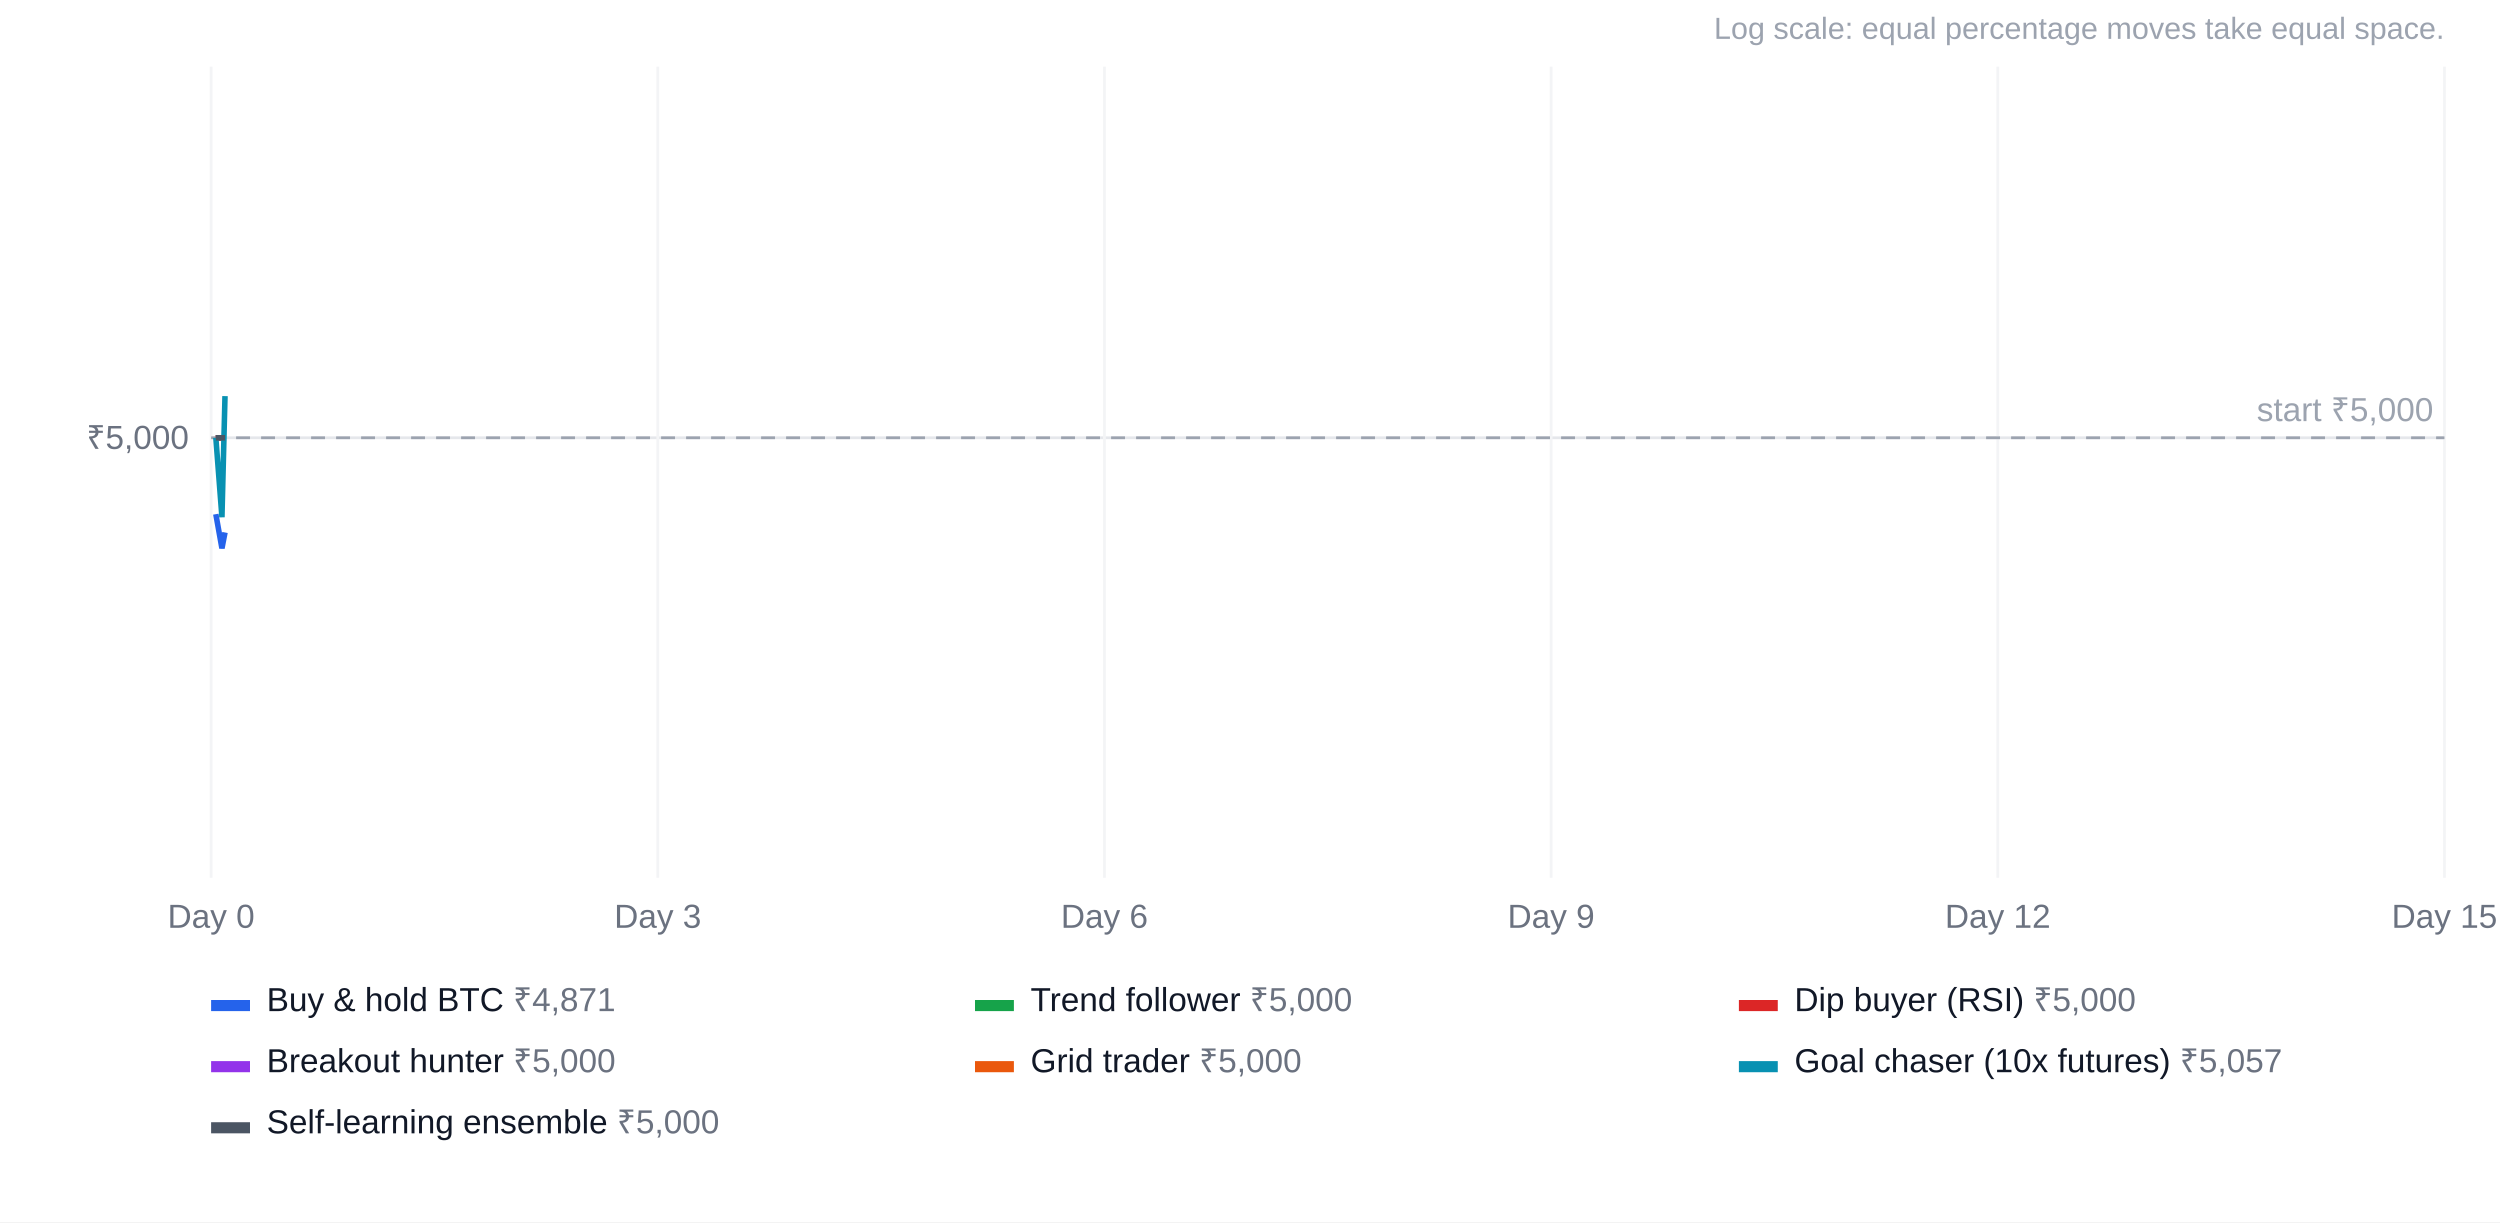
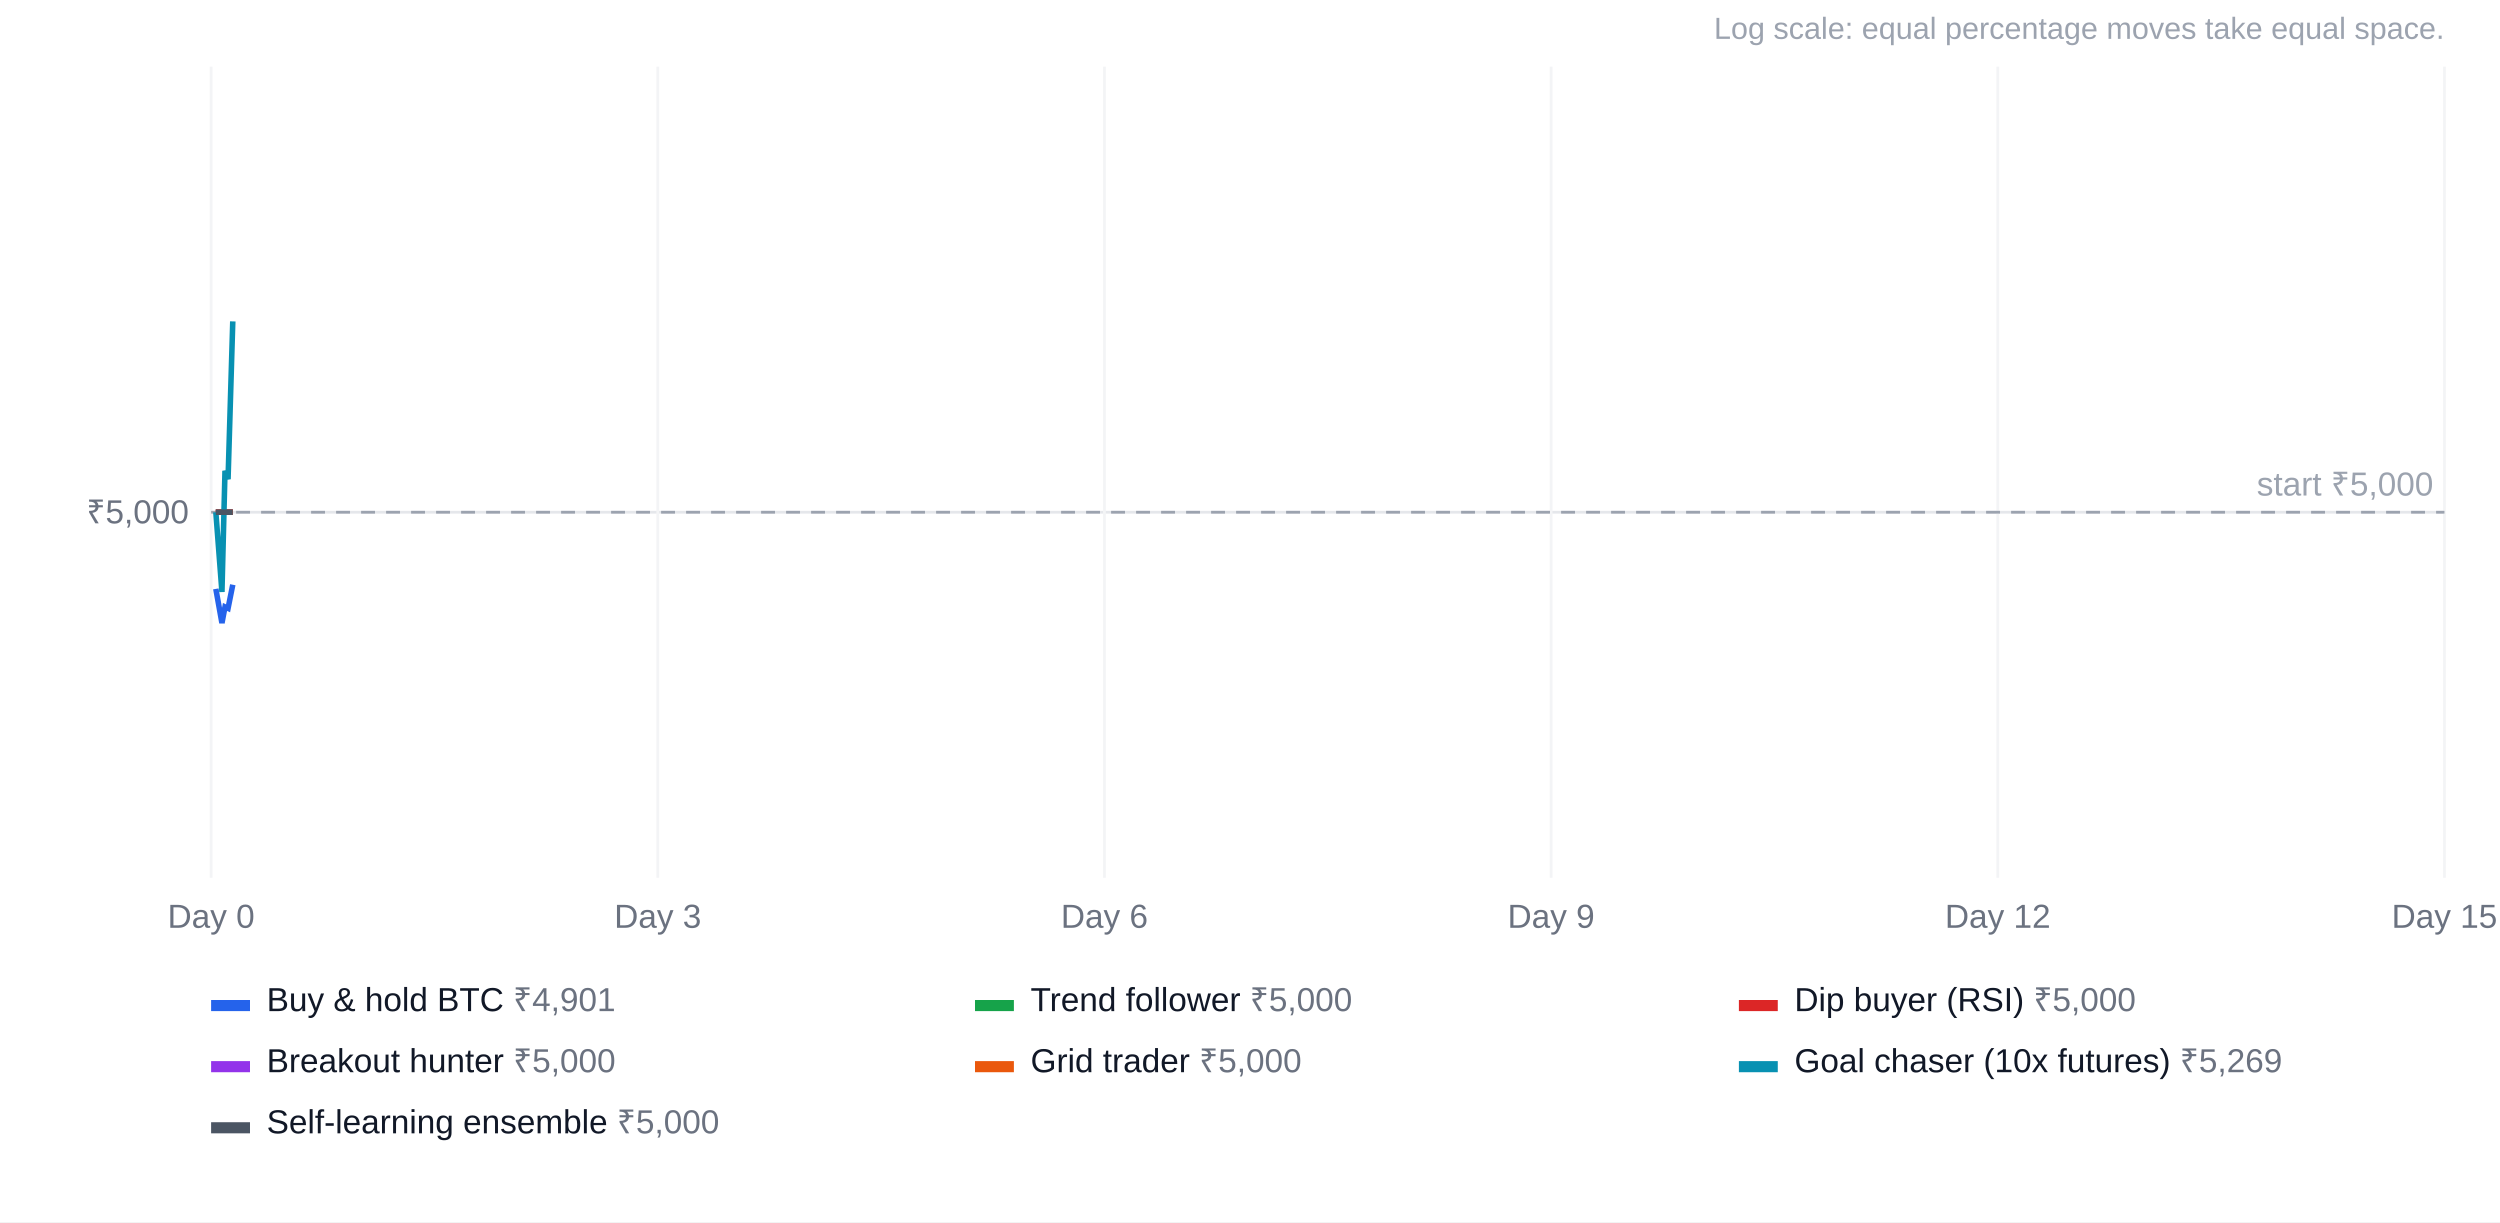
<svg xmlns="http://www.w3.org/2000/svg" width="900" height="440" viewBox="0 0 900 440" font-family="Arial, Helvetica, sans-serif" font-size="12">
  <rect width="100%" height="100%" fill="#ffffff" />
  <text x="880" y="14" text-anchor="end" fill="#9ca3af" font-size="11">Log scale: equal percentage moves take equal space.</text>
-   <line x1="76" x2="880" y1="157.6" y2="157.6" stroke="#e5e7eb" />
-   <text x="68" y="161.6" text-anchor="end" fill="#6b7280">₹5,000</text>
+   <line x1="76" x2="880" y1="184.4" y2="184.4" stroke="#e5e7eb" />
+   <text x="68" y="188.4" text-anchor="end" fill="#6b7280">₹5,000</text>
  <line x1="76.0" x2="76.0" y1="24" y2="316" stroke="#f3f4f6" />
  <text x="76.0" y="334" text-anchor="middle" fill="#6b7280">Day 0</text>
  <line x1="236.8" x2="236.8" y1="24" y2="316" stroke="#f3f4f6" />
  <text x="236.8" y="334" text-anchor="middle" fill="#6b7280">Day 3</text>
  <line x1="397.6" x2="397.6" y1="24" y2="316" stroke="#f3f4f6" />
  <text x="397.6" y="334" text-anchor="middle" fill="#6b7280">Day 6</text>
  <line x1="558.4" x2="558.4" y1="24" y2="316" stroke="#f3f4f6" />
  <text x="558.4" y="334" text-anchor="middle" fill="#6b7280">Day 9</text>
  <line x1="719.2" x2="719.2" y1="24" y2="316" stroke="#f3f4f6" />
  <text x="719.2" y="334" text-anchor="middle" fill="#6b7280">Day 12</text>
  <line x1="880.0" x2="880.0" y1="24" y2="316" stroke="#f3f4f6" />
  <text x="880.0" y="334" text-anchor="middle" fill="#6b7280">Day 15</text>
-   <line x1="76" x2="880" y1="157.6" y2="157.6" stroke="#9ca3af" stroke-dasharray="5 4" />
-   <text x="876" y="151.6" text-anchor="end" fill="#9ca3af">start ₹5,000</text>
-   <polyline points="77.7,185.1 79.9,197.4 81.0,191.7" fill="none" stroke="#2563eb" stroke-width="2" />
+   <line x1="76" x2="880" y1="184.4" y2="184.4" stroke="#9ca3af" stroke-dasharray="5 4" />
+   <text x="876" y="178.4" text-anchor="end" fill="#9ca3af">start ₹5,000</text>
+   <polyline points="77.7,212.0 79.9,224.3 81.0,218.5 82.1,219.0 83.8,210.5" fill="none" stroke="#2563eb" stroke-width="2" />
  <rect x="76" y="360" width="14" height="4" fill="#2563eb" />
-   <text x="96" y="364" fill="#111827">Buy &amp; hold BTC <tspan fill="#6b7280">₹4,871</tspan>
+   <text x="96" y="364" fill="#111827">Buy &amp; hold BTC <tspan fill="#6b7280">₹4,901</tspan>
  </text>
-   <polyline points="77.7,157.6 79.9,157.6 81.0,157.6" fill="none" stroke="#16a34a" stroke-width="2" />
+   <polyline points="77.7,184.4 79.9,184.4 81.0,184.4 82.1,184.4 83.8,184.4" fill="none" stroke="#16a34a" stroke-width="2" />
  <rect x="351" y="360" width="14" height="4" fill="#16a34a" />
  <text x="371" y="364" fill="#111827">Trend follower <tspan fill="#6b7280">₹5,000</tspan>
  </text>
-   <polyline points="77.7,157.6 79.9,157.6 81.0,157.6" fill="none" stroke="#dc2626" stroke-width="2" />
+   <polyline points="77.7,184.4 79.9,184.4 81.0,184.4 82.1,184.4 83.8,184.4" fill="none" stroke="#dc2626" stroke-width="2" />
  <rect x="626" y="360" width="14" height="4" fill="#dc2626" />
  <text x="646" y="364" fill="#111827">Dip buyer (RSI) <tspan fill="#6b7280">₹5,000</tspan>
  </text>
-   <polyline points="77.7,157.6 79.9,157.6 81.0,157.6" fill="none" stroke="#9333ea" stroke-width="2" />
+   <polyline points="77.7,184.4 79.9,184.4 81.0,184.4 82.1,184.4 83.8,184.4" fill="none" stroke="#9333ea" stroke-width="2" />
  <rect x="76" y="382" width="14" height="4" fill="#9333ea" />
  <text x="96" y="386" fill="#111827">Breakout hunter <tspan fill="#6b7280">₹5,000</tspan>
  </text>
-   <polyline points="77.7,157.6 79.9,157.6 81.0,157.6" fill="none" stroke="#ea580c" stroke-width="2" />
+   <polyline points="77.7,184.4 79.9,184.4 81.0,184.4 82.1,184.4 83.8,184.4" fill="none" stroke="#ea580c" stroke-width="2" />
  <rect x="351" y="382" width="14" height="4" fill="#ea580c" />
  <text x="371" y="386" fill="#111827">Grid trader <tspan fill="#6b7280">₹5,000</tspan>
  </text>
-   <polyline points="77.7,157.6 79.9,186.2 81.0,142.6" fill="none" stroke="#0891b2" stroke-width="2" />
+   <polyline points="77.7,184.4 79.9,213.1 81.0,169.5 82.1,172.5 83.8,115.7" fill="none" stroke="#0891b2" stroke-width="2" />
  <rect x="626" y="382" width="14" height="4" fill="#0891b2" />
-   <text x="646" y="386" fill="#111827">Goal chaser (10x futures) <tspan fill="#6b7280">₹5,057</tspan>
+   <text x="646" y="386" fill="#111827">Goal chaser (10x futures) <tspan fill="#6b7280">₹5,269</tspan>
  </text>
-   <polyline points="77.7,157.6 79.9,157.6 81.0,157.6" fill="none" stroke="#4b5563" stroke-width="2" />
+   <polyline points="77.7,184.4 79.9,184.4 81.0,184.4 82.1,184.4 83.8,184.4" fill="none" stroke="#4b5563" stroke-width="2" />
  <rect x="76" y="404" width="14" height="4" fill="#4b5563" />
  <text x="96" y="408" fill="#111827">Self-learning ensemble <tspan fill="#6b7280">₹5,000</tspan>
  </text>
</svg>
